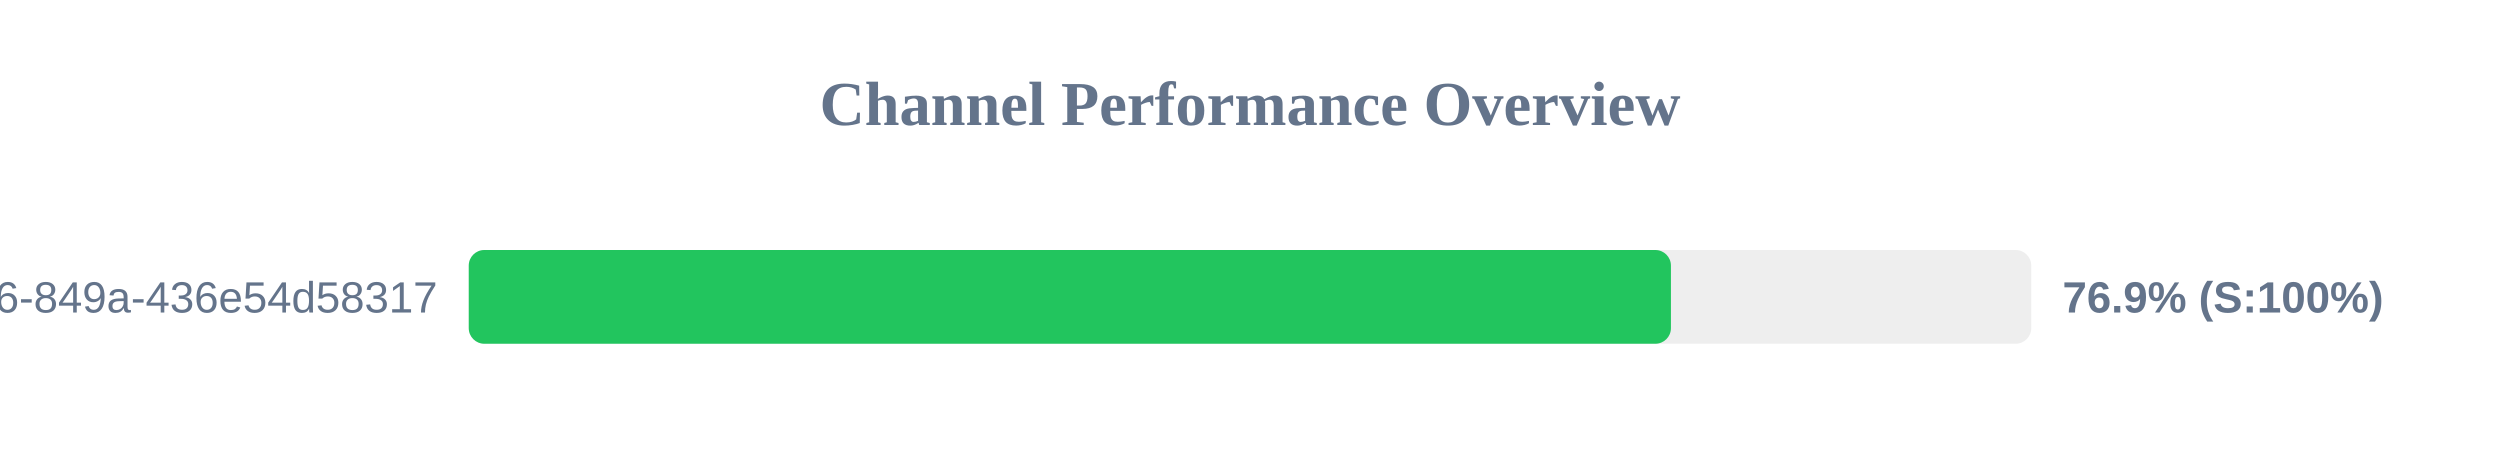
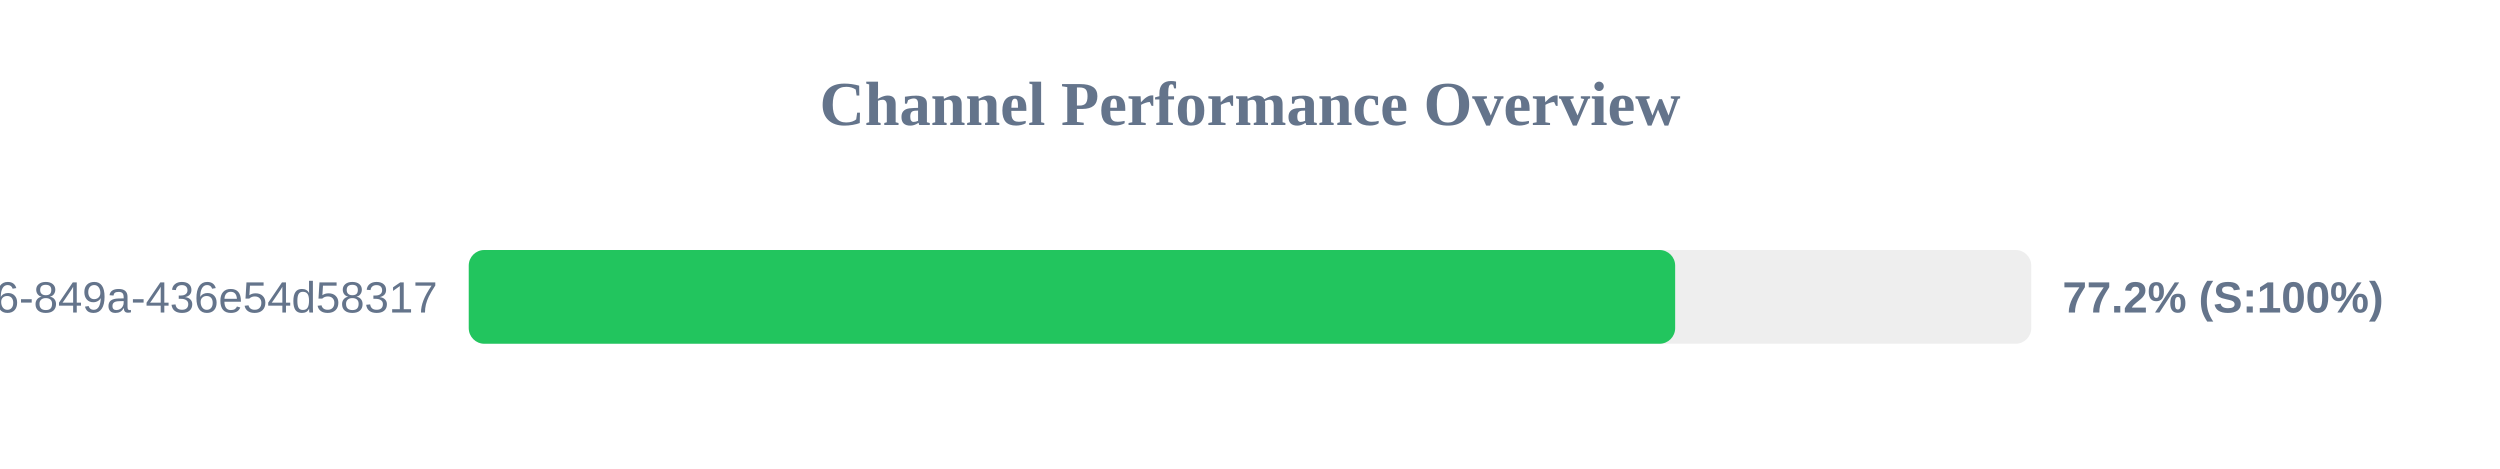
<svg xmlns="http://www.w3.org/2000/svg" width="800" height="150" version="1.1">
  <style>
        .row { font: 14px Arial; fill: #64748b; }
        .score { font: bold 14px Arial; fill: #64748b; }
    </style>
  <text x="400" y="40" text-anchor="middle" font-size="20px" font-weight="bold" fill="#64748b">Channel Performance Overview</text>
  <rect x="150" y="80" width="500" height="30" fill="#eee" rx="5" />
-   <rect x="150" y="80" width="384.7" height="30" fill="#22c55e" rx="5" />
+   <rect x="150" y="80" width="386.05" height="30" fill="#22c55e" rx="5" />
  <text x="140" y="100" text-anchor="end" class="row">?uuid=29fbd51f-03c8-4d76-849a-436e54d58317</text>
-   <text x="660" y="100" text-anchor="start" class="score">76.9% (S:100%)</text>
+   <text x="660" y="100" text-anchor="start" class="score">77.2% (S:100%)</text>
</svg>
